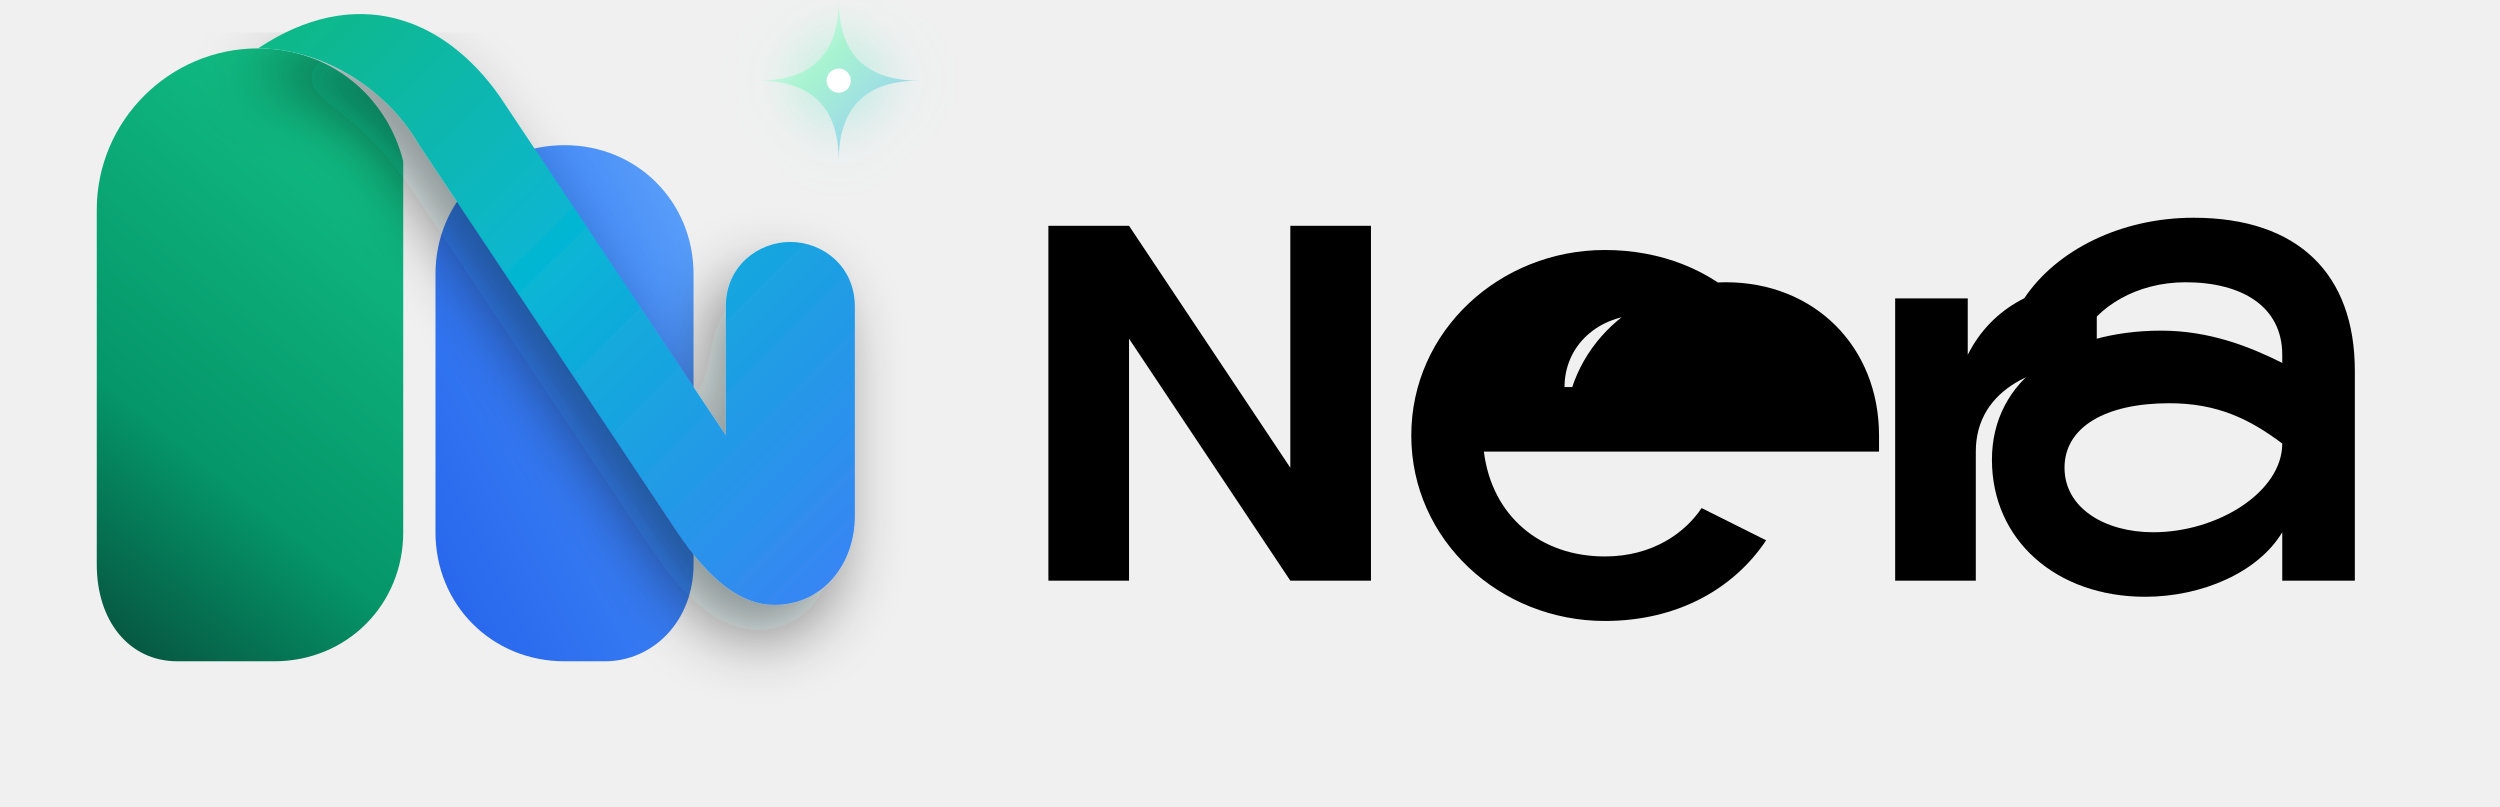
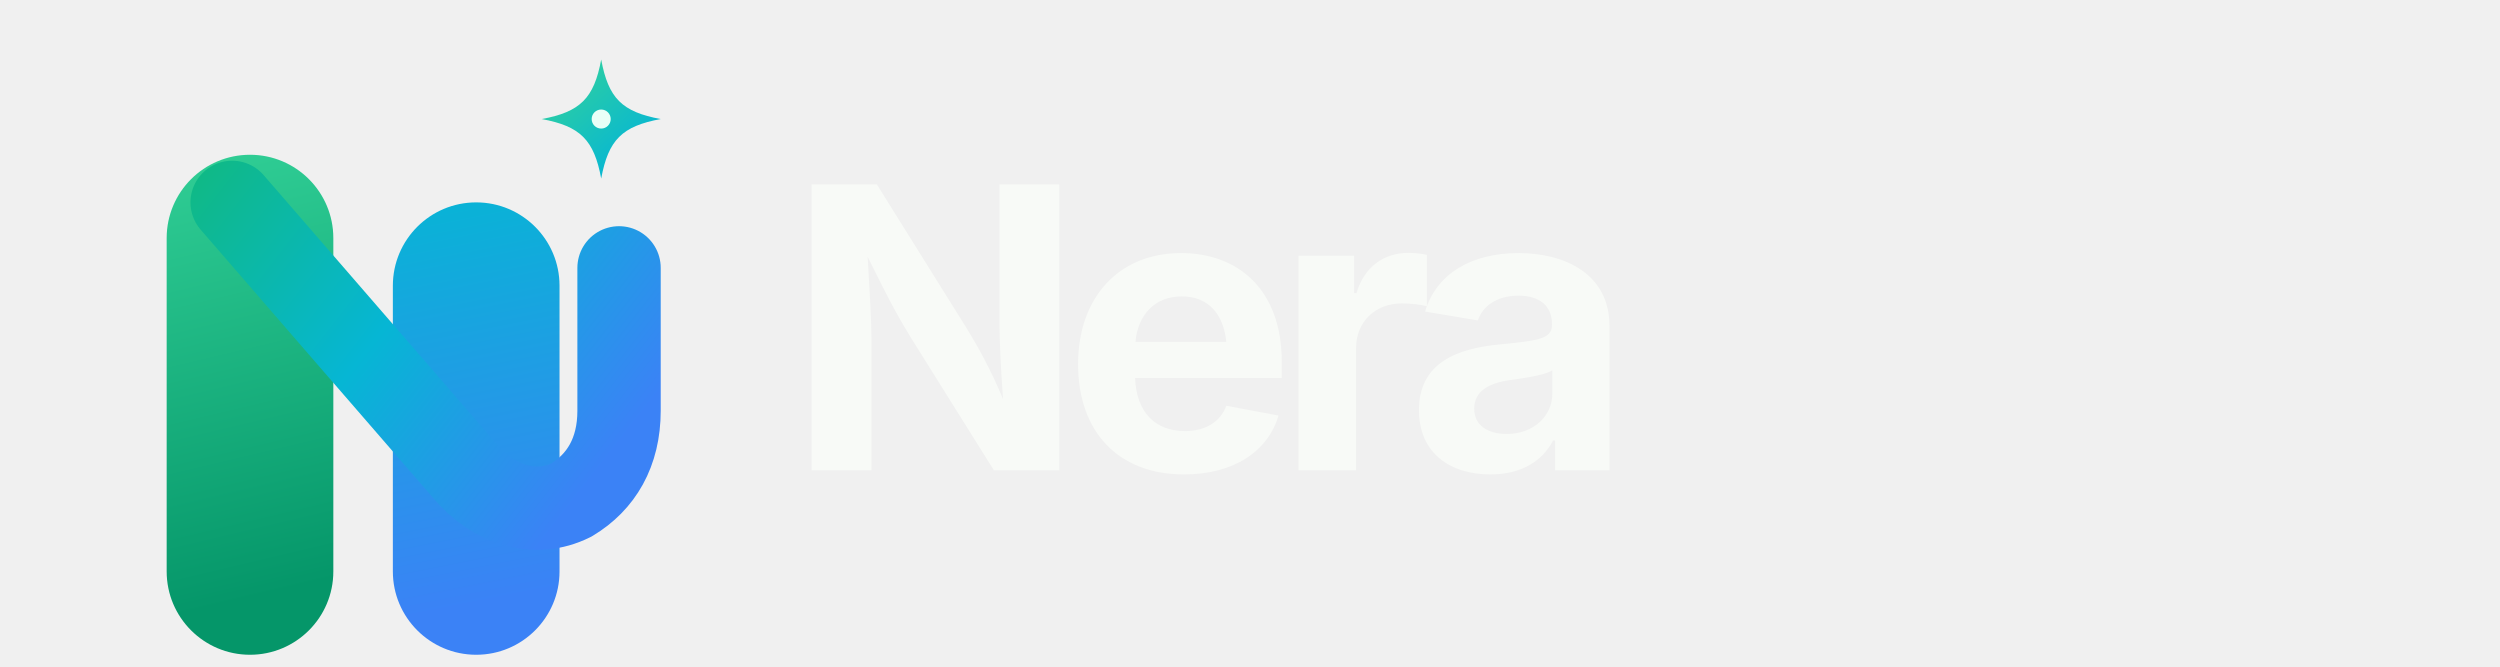
- <svg xmlns="http://www.w3.org/2000/svg" viewBox="0 0 310 100" fill="none" aria-label="Nera Logo">
+ <svg xmlns="http://www.w3.org/2000/svg" viewBox="0 0 420 112" role="img" aria-labelledby="title desc">
  <defs>
-     <linearGradient id="neraGradLeft" x1="0%" y1="100%" x2="40%" y2="0%">
-       <stop offset="0%" stop-color="#064E3B" />
-       <stop offset="40%" stop-color="#059669" />
-       <stop offset="100%" stop-color="#10B981" />
+     <linearGradient id="neraGreen" x1="26" y1="20" x2="45" y2="100" gradientUnits="userSpaceOnUse">
+       <stop stop-color="#34D399" />
+       <stop offset="1" stop-color="#059669" />
    </linearGradient>
-     <linearGradient id="neraGradDiag" x1="0%" y1="0%" x2="100%" y2="100%">
-       <stop offset="0%" stop-color="#10B981" />
-       <stop offset="45%" stop-color="#06B6D4" />
-       <stop offset="100%" stop-color="#3B82F6" />
+     <linearGradient id="neraBlue" x1="74" y1="30" x2="88" y2="100" gradientUnits="userSpaceOnUse">
+       <stop stop-color="#06B6D4" />
+       <stop offset="1" stop-color="#3B82F6" />
    </linearGradient>
-     <linearGradient id="neraGradRight" x1="0%" y1="100%" x2="100%" y2="0%">
-       <stop offset="0%" stop-color="#2563EB" />
-       <stop offset="60%" stop-color="#3B82F6" />
-       <stop offset="100%" stop-color="#60A5FA" />
+     <linearGradient id="neraRibbon" x1="31" y1="28" x2="99" y2="81" gradientUnits="userSpaceOnUse">
+       <stop stop-color="#10B981" />
+       <stop offset=".5" stop-color="#06B6D4" />
+       <stop offset="1" stop-color="#3B82F6" />
    </linearGradient>
-     <linearGradient id="neraGradSpark" x1="0%" y1="0%" x2="100%" y2="100%">
-       <stop offset="0%" stop-color="#FFFFFF" />
-       <stop offset="40%" stop-color="#A7F3D0" />
-       <stop offset="100%" stop-color="#93C5FD" />
+     <linearGradient id="neraSpark" x1="91" y1="12" x2="105" y2="28" gradientUnits="userSpaceOnUse">
+       <stop stop-color="#34D399" />
+       <stop offset="1" stop-color="#06B6D4" />
    </linearGradient>
-     <filter id="neraGlow" x="-30%" y="-30%" width="160%" height="160%">
-       <feGaussianBlur stdDeviation="3.5" result="blur" />
-       <feComposite in="SourceGraphic" in2="blur" operator="over" />
-     </filter>
-     <filter id="shadowOver" x="-20%" y="-20%" width="140%" height="140%">
-       <feDropShadow dx="-2" dy="4" stdDeviation="4" flood-color="#03161F" flood-opacity="0.45" />
-     </filter>
  </defs>
-   <g transform="translate(0, -10)">
-     <path d="M 22 92 C 16 92 12 87 12 80 L 12 36 C 12 25 21 16 32 16 C 41 16 48 22 50 30 L 50 76 C 50 85 43 92 34 92 Z" fill="url(#neraGradLeft)" />
-     <path d="M 70 92 C 61 92 54 85 54 76 L 54 44 C 54 35 61 28 70 28 C 79 28 86 35 86 44 L 86 80 C 86 87 81 92 75 92 Z" fill="url(#neraGradRight)" />
-     <path d="M 32 16 C 40 16 48 21 52 28 L 84 76 C 88 82 92 85 96 85 C 102 85 106 80 106 74 L 106 48 C 106 43 102 40 98 40 C 94 40 90 43 90 48 L 90 64 L 62 22 C 55 12 44 8 32 16 Z" fill="url(#neraGradDiag)" filter="url(#shadowOver)" />
-     <path d="M 104 10 Q 104 20 114 20 Q 104 20 104 30 Q 104 20 94 20 Q 104 20 104 10 Z" fill="url(#neraGradSpark)" filter="url(#neraGlow)" />
-     <circle cx="104" cy="20" r="1.5" fill="#FFFFFF" />
+   <g aria-hidden="true">
+     <path d="M28 96V40a14 14 0 0 1 28 0v56a14 14 0 0 1-28 0Z" fill="url(#neraGreen)" />
+     <path d="M66 96V48a14 14 0 0 1 28 0v48a14 14 0 0 1-28 0Z" fill="url(#neraBlue)" />
+     <path d="M39 34 78 79c5 6 12 8 18 5 5-3 8-8 8-15V45" fill="none" stroke="url(#neraRibbon)" stroke-width="14" stroke-linecap="round" stroke-linejoin="round" />
+     <path d="M101 10c1.2 6.5 3.5 8.8 10 10-6.5 1.2-8.8 3.5-10 10-1.2-6.5-3.5-8.8-10-10 6.5-1.2 8.8-3.5 10-10Z" fill="url(#neraSpark)" />
+     <circle cx="101" cy="20" r="1.6" fill="#E9FFF7" />
  </g>
-   <g fill="#0F172A">
-     <path d="M 130 72 V 28 H 140 L 160 58 V 28 H 170 V 72 H 160 L 140 42 V 72 H 130 Z" fill="currentColor" />
-     <path d="M 194 54 C 194 43 203 35 214 35 C 225 35 233 43 233 54 V 56 H 184 C 185 64 191 69 199 69 C 205 69 209 66 211 63 L 219 67 C 215 73 208 77 199 77 C 186 77 175 67 175 54 C 175 41 186 31 199 31 C 213 31 223 41 223 54 V 54 H 194 Z M 214 48 C 214 43 210 39 204 39 C 198 39 194 43 194 48 H 214 Z" fill="currentColor" />
-     <path d="M 235 37 H 244 V 44 C 247 38 253 35 260 35 V 45 C 253 45 245 48 245 56 V 72 H 235 V 37 Z" fill="currentColor" />
-     <path d="M 292 72 H 283 V 66 C 280 71 273 74 266 74 C 255 74 247 67 247 57 C 247 47 256 41 268 41 C 274 41 279 43 283 45 V 44 C 283 38 278 35 271 35 C 265 35 260 38 258 42 L 251 37 C 255 31 263 27 272 27 C 285 27 292 34 292 46 V 72 Z M 283 55 C 279 52 275 50 269 50 C 261 50 256 53 256 58 C 256 63 261 66 267 66 C 275 66 283 61 283 55 Z" fill="currentColor" />
-   </g>
+   <text x="132" y="79" fill="#F8FAF7" font-family="Inter, 'Avenir Next', Montserrat, Arial, sans-serif" font-size="66" font-weight="750" letter-spacing="-3.8">Nera</text>
</svg>
